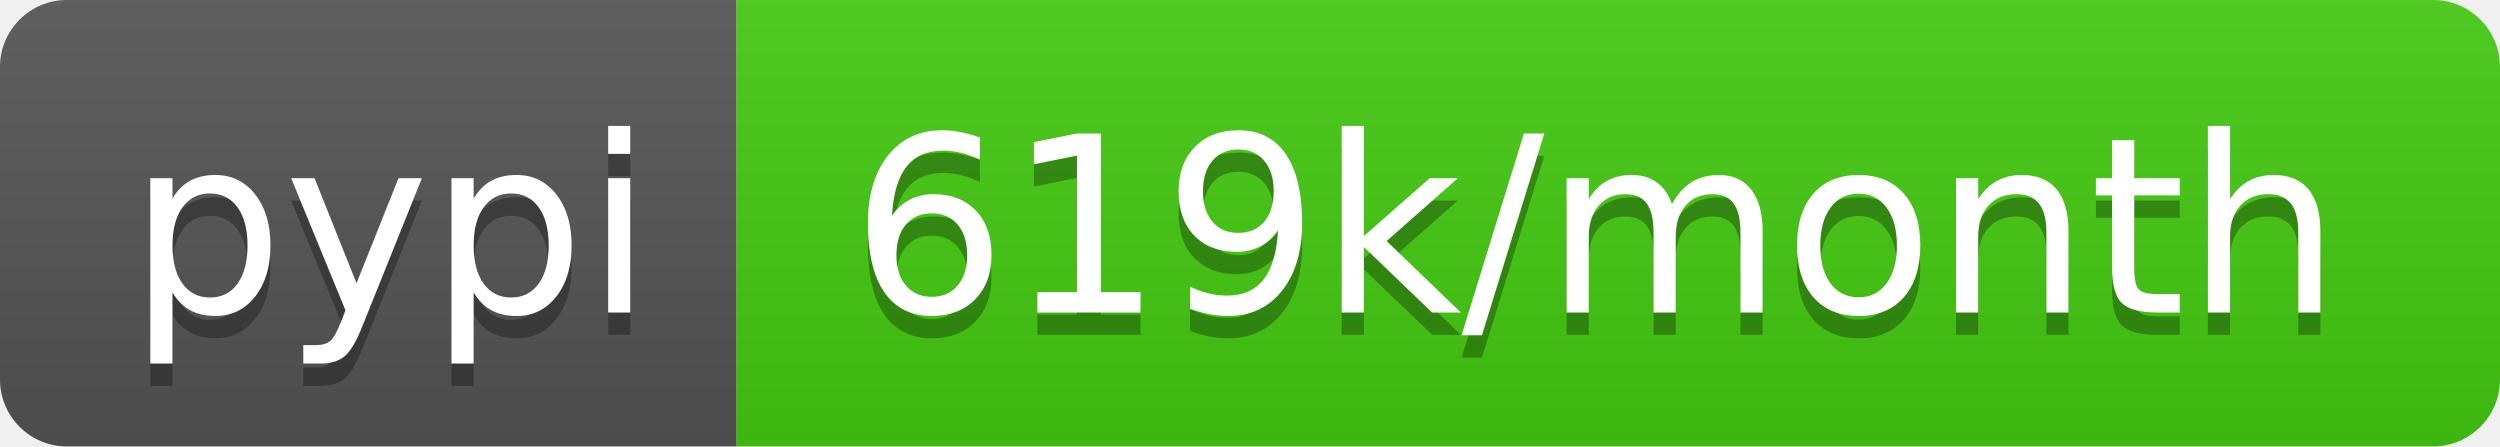
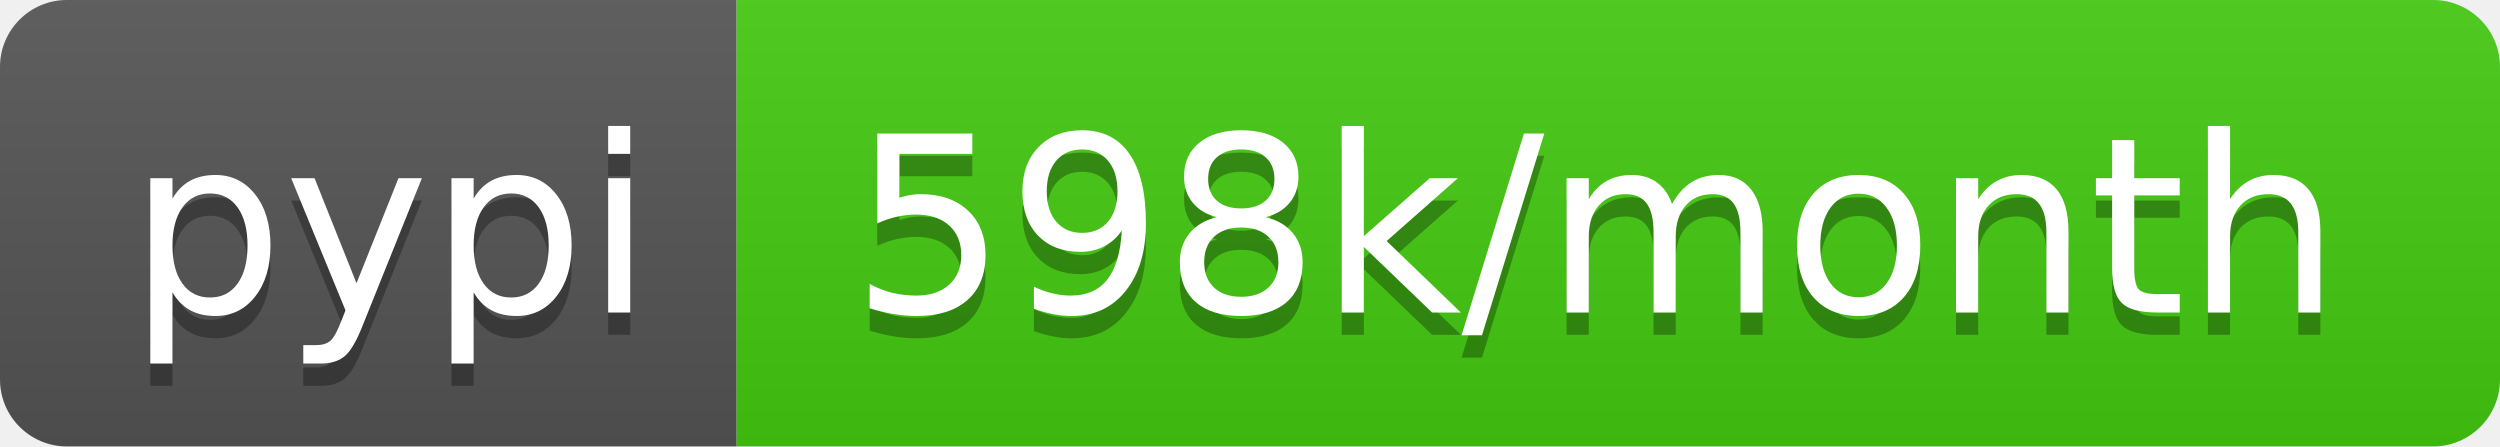
- <svg xmlns="http://www.w3.org/2000/svg" width="112" height="20" role="img" aria-label="pypi: 619k/month">
+ <svg xmlns="http://www.w3.org/2000/svg" width="112" height="20" role="img" aria-label="pypi: 598k/month">
  <linearGradient id="s" x2="0" y2="100%">
    <stop offset="0" stop-color="#bbb" stop-opacity=".1" />
    <stop offset="1" stop-opacity=".1" />
  </linearGradient>
  <clipPath id="r">
    <rect width="112" height="20" rx="3" fill="#fff" />
  </clipPath>
  <g clip-path="url(#r)">
    <rect width="33" height="20" fill="#555" />
    <rect x="33" width="79" height="20" fill="#4c1" />
    <rect width="112" height="20" fill="url(#s)" />
  </g>
  <g fill="#fff" text-anchor="middle" font-family="Verdana,Geneva,DejaVu Sans,sans-serif" text-rendering="geometricPrecision" font-size="110">
    <text aria-hidden="true" x="175" y="150" fill="#010101" fill-opacity=".3" transform="scale(.1)" textLength="230">pypi</text>
    <text x="175" y="140" transform="scale(.1)" fill="#fff" textLength="230">pypi</text>
-     <text aria-hidden="true" x="715" y="150" fill="#010101" fill-opacity=".3" transform="scale(.1)" textLength="690">619k/month</text>
-     <text x="715" y="140" transform="scale(.1)" fill="#fff" textLength="690">619k/month</text>
+     <text aria-hidden="true" x="715" y="150" fill="#010101" fill-opacity=".3" transform="scale(.1)" textLength="690">598k/month</text>
+     <text x="715" y="140" transform="scale(.1)" fill="#fff" textLength="690">598k/month</text>
  </g>
</svg>
